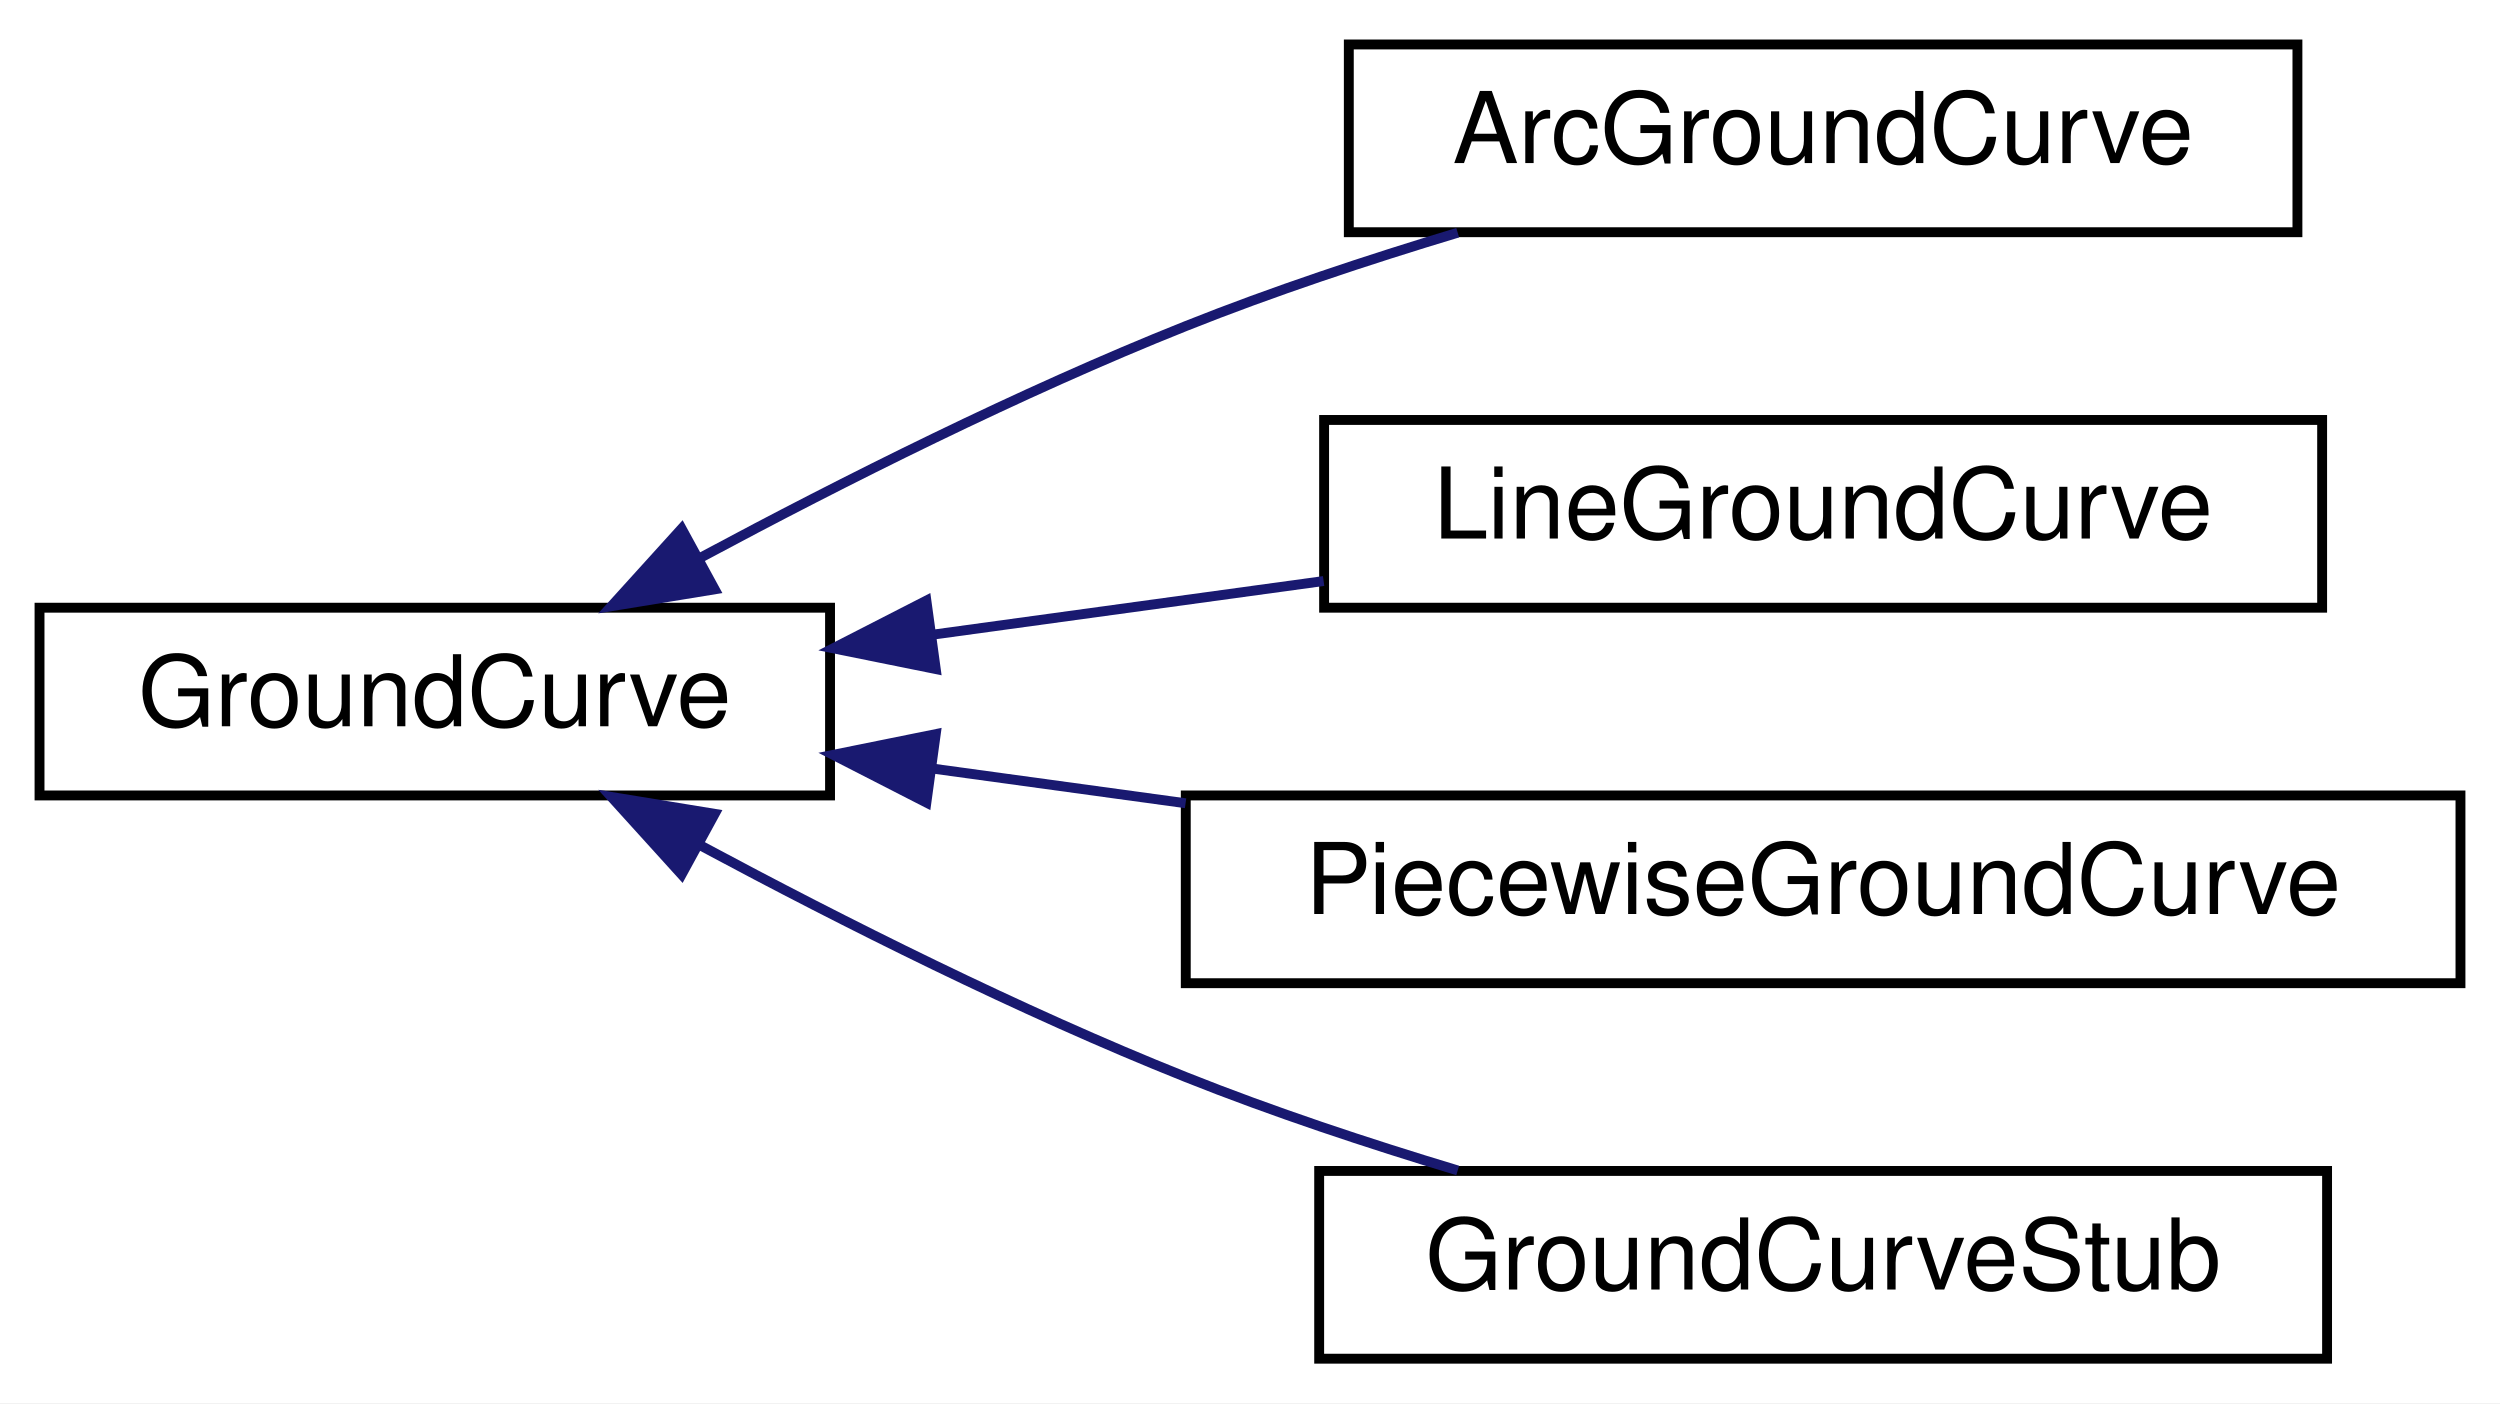
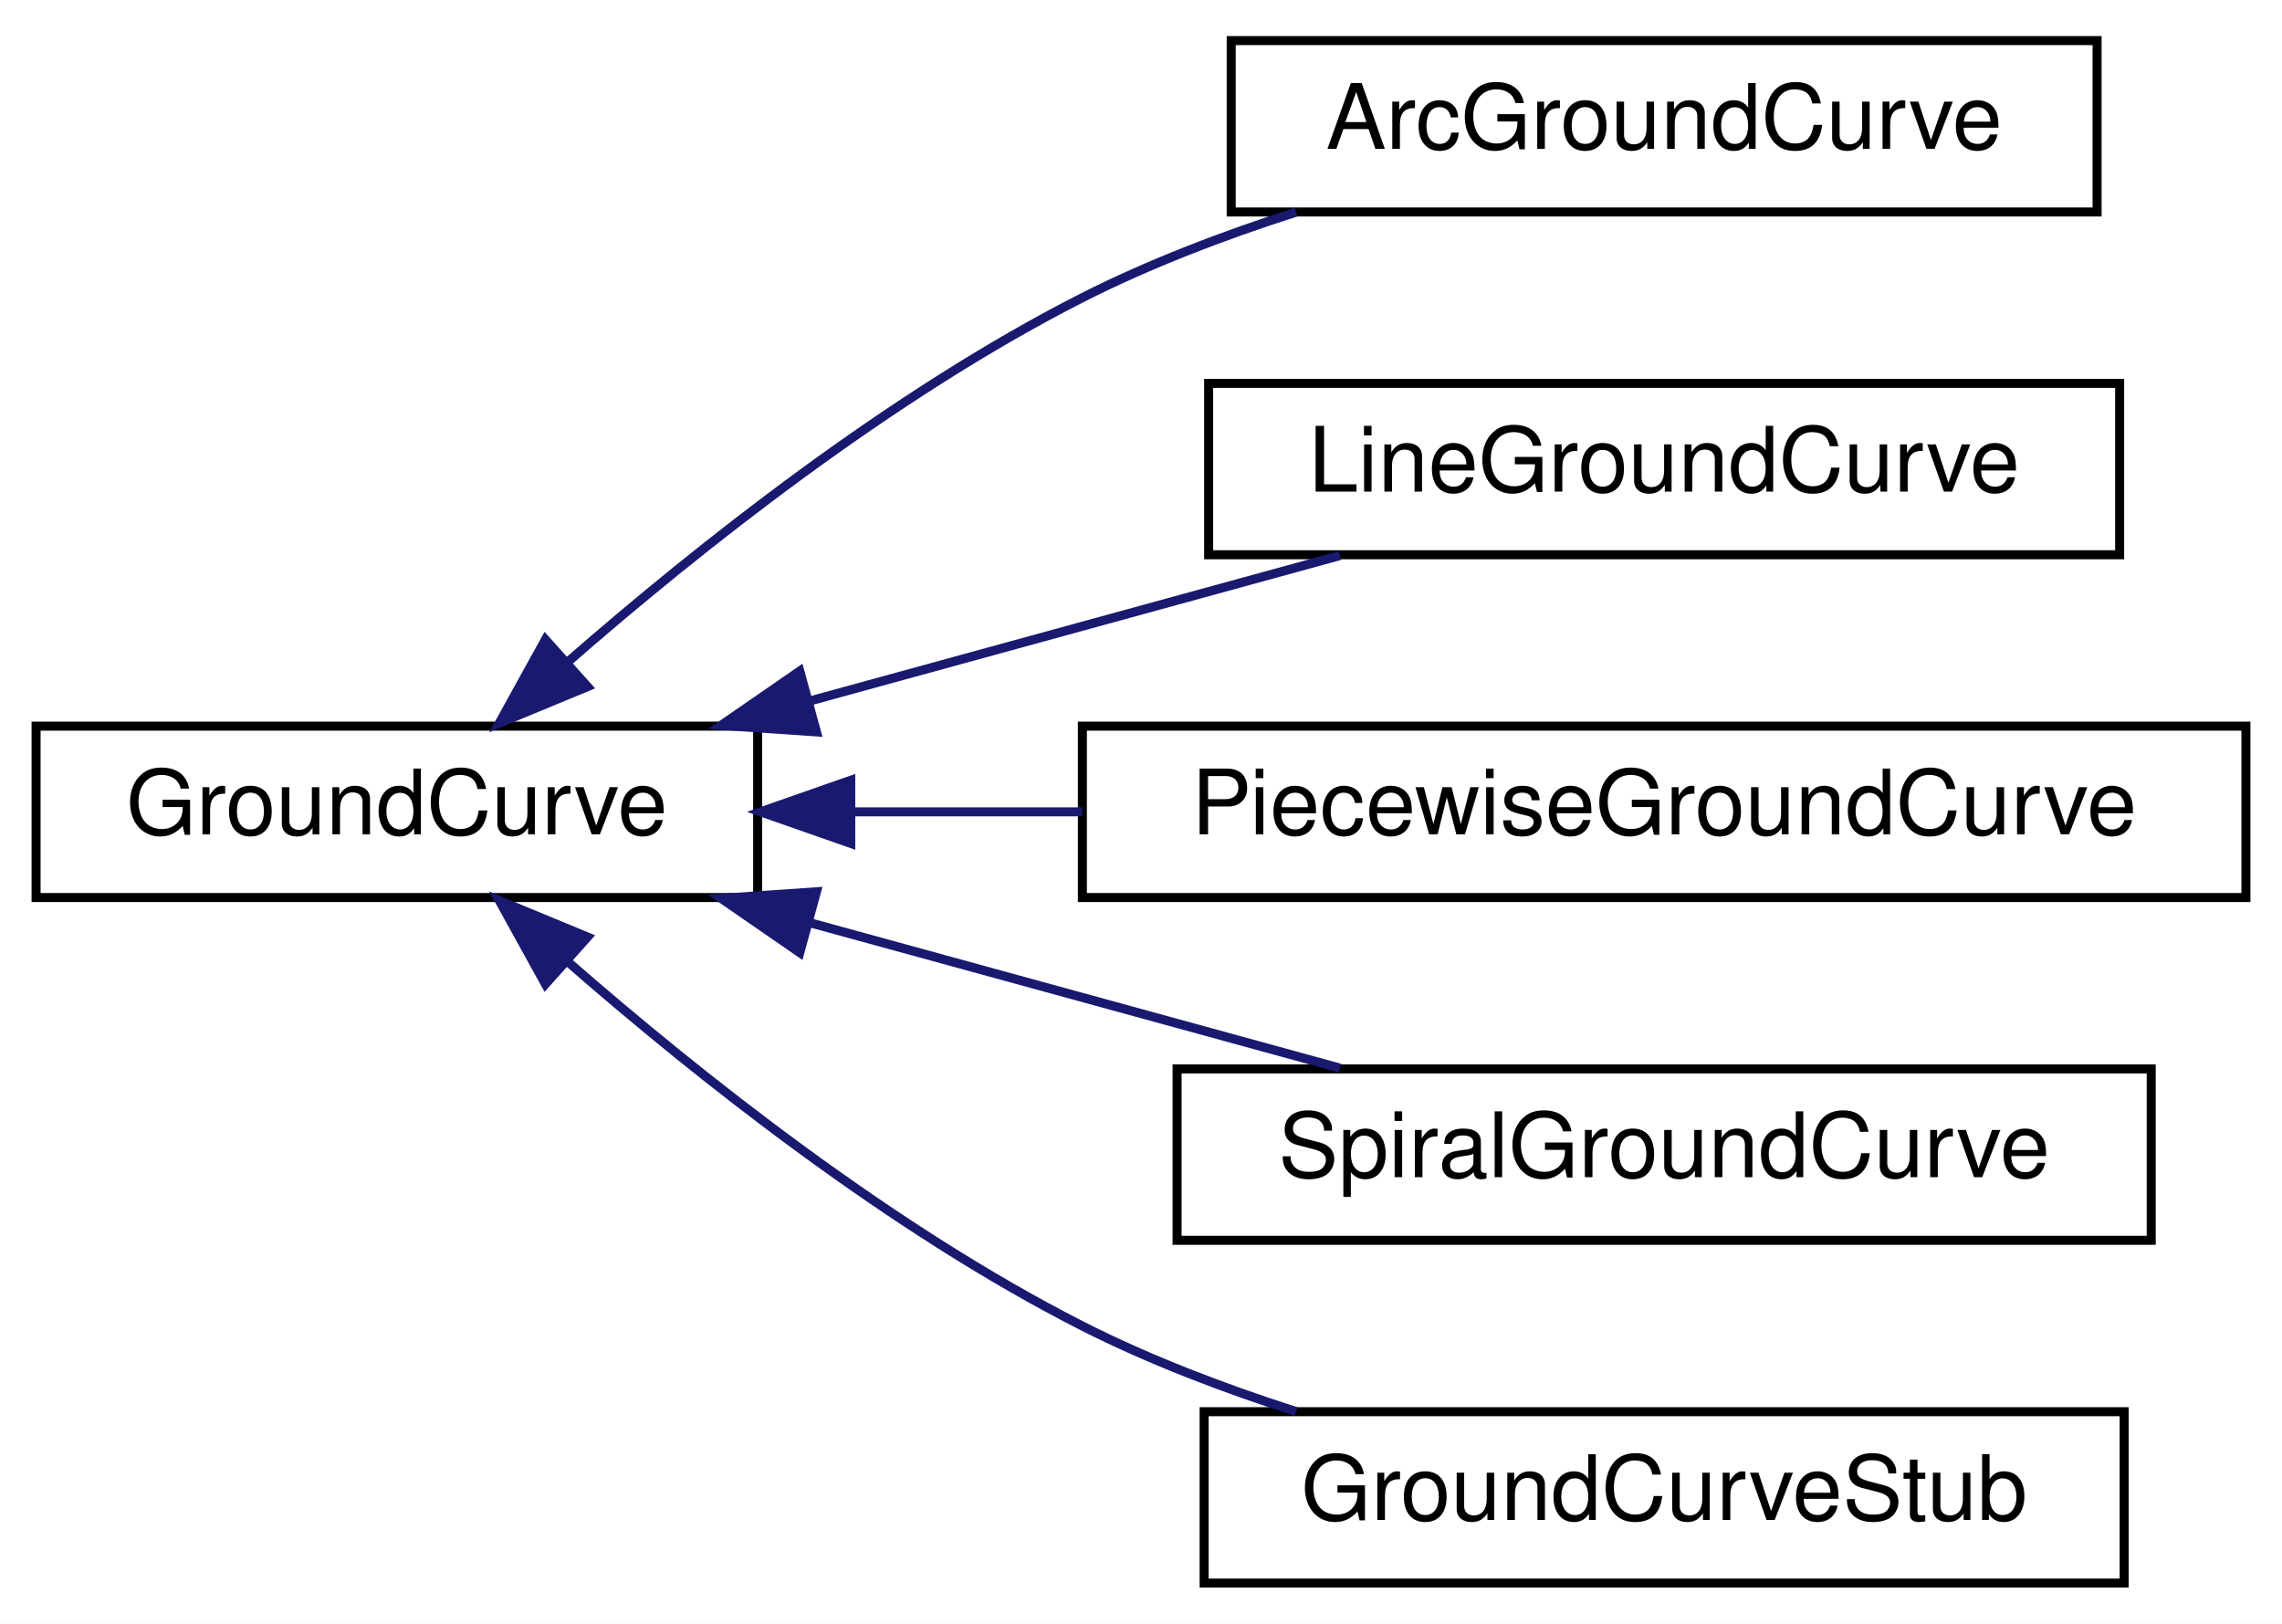
- <svg xmlns="http://www.w3.org/2000/svg" xmlns:xlink="http://www.w3.org/1999/xlink" width="253pt" height="142pt" viewBox="0.00 0.00 253.00 142.00">
-   <g id="graph0" class="graph" transform="scale(1 1) rotate(0) translate(4 138)">
-     <polygon fill="white" stroke="transparent" points="-4,4 -4,-138 249,-138 249,4 -4,4" />
+ <svg xmlns="http://www.w3.org/2000/svg" xmlns:xlink="http://www.w3.org/1999/xlink" width="253pt" height="180pt" viewBox="0.00 0.00 253.00 180.00">
+   <g id="graph0" class="graph" transform="scale(1 1) rotate(0) translate(4 176)">
+     <polygon fill="white" stroke="transparent" points="-4,4 -4,-176 249,-176 249,4 -4,4" />
    <g id="node1" class="node">
      <g id="a_node1">
        <a xlink:href="classmalidrive_1_1road__curve_1_1_ground_curve.html" target="_top" xlink:title="Describes a parametric, flat and on-the-ground 2D curve.">
-           <polygon fill="white" stroke="black" points="0,-57.5 0,-76.5 80,-76.5 80,-57.5 0,-57.5" />
-           <text text-anchor="middle" x="40" y="-64.5" font-family="Helvetica,sans-Serif" font-size="10.00">GroundCurve</text>
+           <polygon fill="white" stroke="black" points="0,-76.5 0,-95.5 80,-95.5 80,-76.5 0,-76.5" />
+           <text text-anchor="middle" x="40" y="-83.5" font-family="Helvetica,sans-Serif" font-size="10.00">GroundCurve</text>
        </a>
      </g>
    </g>
    <g id="node2" class="node">
      <g id="a_node2">
        <a xlink:href="classmalidrive_1_1road__curve_1_1_arc_ground_curve.html" target="_top" xlink:title="GroundCurve specification for a reference curve that describes a constant curvature arc.">
-           <polygon fill="white" stroke="black" points="132.5,-114.5 132.5,-133.5 228.5,-133.5 228.5,-114.5 132.5,-114.5" />
-           <text text-anchor="middle" x="180.5" y="-121.5" font-family="Helvetica,sans-Serif" font-size="10.00">ArcGroundCurve</text>
+           <polygon fill="white" stroke="black" points="132.5,-152.5 132.5,-171.5 228.5,-171.5 228.5,-152.5 132.5,-152.5" />
+           <text text-anchor="middle" x="180.5" y="-159.5" font-family="Helvetica,sans-Serif" font-size="10.00">ArcGroundCurve</text>
        </a>
      </g>
    </g>
    <g id="edge1" class="edge">
-       <path fill="none" stroke="midnightblue" d="M67.02,-81.63C81.21,-89.24 99.26,-98.32 116,-105 124.76,-108.5 134.43,-111.71 143.52,-114.45" />
-       <polygon fill="midnightblue" stroke="midnightblue" points="68.33,-78.36 57.87,-76.65 64.98,-84.5 68.33,-78.36" />
+       <path fill="none" stroke="midnightblue" d="M59.02,-102.68C73.47,-115.29 94.79,-132.22 116,-143 123.39,-146.75 131.64,-149.9 139.69,-152.48" />
+       <polygon fill="midnightblue" stroke="midnightblue" points="61.14,-99.88 51.35,-95.83 56.47,-105.1 61.14,-99.88" />
    </g>
    <g id="node3" class="node">
      <g id="a_node3">
        <a xlink:href="classmalidrive_1_1road__curve_1_1_line_ground_curve.html" target="_top" xlink:title="GroundCurve specification for a reference curve that describes a line.">
-           <polygon fill="white" stroke="black" points="130,-76.5 130,-95.5 231,-95.5 231,-76.5 130,-76.5" />
-           <text text-anchor="middle" x="180.5" y="-83.5" font-family="Helvetica,sans-Serif" font-size="10.00">LineGroundCurve</text>
+           <polygon fill="white" stroke="black" points="130,-114.5 130,-133.5 231,-133.5 231,-114.5 130,-114.5" />
+           <text text-anchor="middle" x="180.5" y="-121.5" font-family="Helvetica,sans-Serif" font-size="10.00">LineGroundCurve</text>
        </a>
      </g>
    </g>
    <g id="edge2" class="edge">
-       <path fill="none" stroke="midnightblue" d="M90.38,-73.77C103.23,-75.54 117.08,-77.44 129.95,-79.2" />
-       <polygon fill="midnightblue" stroke="midnightblue" points="90.7,-70.29 80.32,-72.39 89.75,-77.22 90.7,-70.29" />
+       <path fill="none" stroke="midnightblue" d="M85.63,-98.25C104.72,-103.48 126.68,-109.51 144.56,-114.41" />
+       <polygon fill="midnightblue" stroke="midnightblue" points="86.52,-94.86 75.95,-95.59 84.67,-101.61 86.52,-94.86" />
    </g>
    <g id="node4" class="node">
      <g id="a_node4">
        <a xlink:href="classmalidrive_1_1road__curve_1_1_piecewise_ground_curve.html" target="_top" xlink:title="GroundCurve specification for a reference curve that is described as a piecewise ground curve.">
-           <polygon fill="white" stroke="black" points="116,-38.5 116,-57.5 245,-57.5 245,-38.5 116,-38.5" />
-           <text text-anchor="middle" x="180.5" y="-45.5" font-family="Helvetica,sans-Serif" font-size="10.00">PiecewiseGroundCurve</text>
+           <polygon fill="white" stroke="black" points="116,-76.5 116,-95.5 245,-95.5 245,-76.5 116,-76.5" />
+           <text text-anchor="middle" x="180.5" y="-83.5" font-family="Helvetica,sans-Serif" font-size="10.00">PiecewiseGroundCurve</text>
        </a>
      </g>
    </g>
    <g id="edge3" class="edge">
-       <path fill="none" stroke="midnightblue" d="M90.24,-60.24C98.58,-59.1 107.34,-57.9 115.98,-56.71" />
-       <polygon fill="midnightblue" stroke="midnightblue" points="89.75,-56.78 80.32,-61.61 90.7,-63.71 89.75,-56.78" />
+       <path fill="none" stroke="midnightblue" d="M90.52,-86C98.77,-86 107.43,-86 115.98,-86" />
+       <polygon fill="midnightblue" stroke="midnightblue" points="90.32,-82.5 80.32,-86 90.32,-89.5 90.32,-82.5" />
    </g>
    <g id="node5" class="node">
      <g id="a_node5">
+         <a xlink:href="classmalidrive_1_1road__curve_1_1_spiral_ground_curve.html" target="_top" xlink:title="GroundCurve specification for a reference curve that describes a clothoid or Euler spiral.">
+           <polygon fill="white" stroke="black" points="126.5,-38.5 126.5,-57.5 234.5,-57.5 234.5,-38.5 126.5,-38.5" />
+           <text text-anchor="middle" x="180.5" y="-45.5" font-family="Helvetica,sans-Serif" font-size="10.00">SpiralGroundCurve</text>
+         </a>
+       </g>
+     </g>
+     <g id="edge4" class="edge">
+       <path fill="none" stroke="midnightblue" d="M85.63,-73.75C104.72,-68.52 126.68,-62.49 144.56,-57.59" />
+       <polygon fill="midnightblue" stroke="midnightblue" points="84.67,-70.39 75.95,-76.41 86.52,-77.14 84.67,-70.39" />
+     </g>
+     <g id="node6" class="node">
+       <g id="a_node6">
        <a xlink:href="classmalidrive_1_1road__curve_1_1test_1_1_ground_curve_stub.html" target="_top" xlink:title="Stub type that returns initialization values on each interface API.">
          <polygon fill="white" stroke="black" points="129.5,-0.5 129.5,-19.5 231.5,-19.5 231.5,-0.5 129.5,-0.5" />
          <text text-anchor="middle" x="180.5" y="-7.5" font-family="Helvetica,sans-Serif" font-size="10.00">GroundCurveStub</text>
        </a>
      </g>
    </g>
-     <g id="edge4" class="edge">
-       <path fill="none" stroke="midnightblue" d="M67.02,-52.37C81.21,-44.76 99.26,-35.68 116,-29 124.76,-25.5 134.43,-22.29 143.52,-19.55" />
-       <polygon fill="midnightblue" stroke="midnightblue" points="64.98,-49.5 57.87,-57.35 68.33,-55.64 64.98,-49.5" />
+     <g id="edge5" class="edge">
+       <path fill="none" stroke="midnightblue" d="M59.02,-69.32C73.47,-56.71 94.79,-39.78 116,-29 123.39,-25.25 131.64,-22.1 139.69,-19.52" />
+       <polygon fill="midnightblue" stroke="midnightblue" points="56.47,-66.9 51.35,-76.17 61.14,-72.12 56.47,-66.9" />
    </g>
  </g>
</svg>
